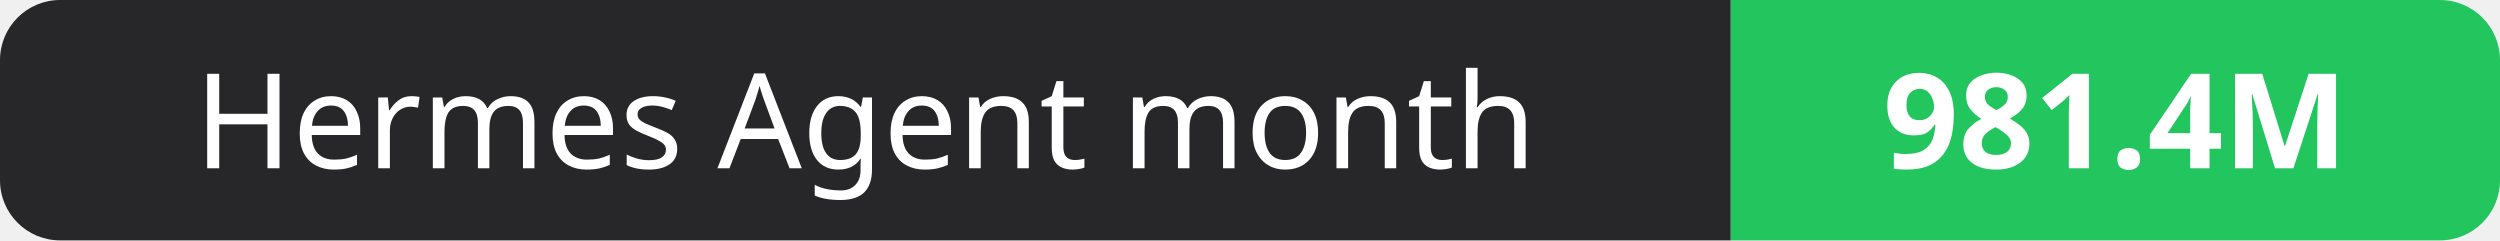
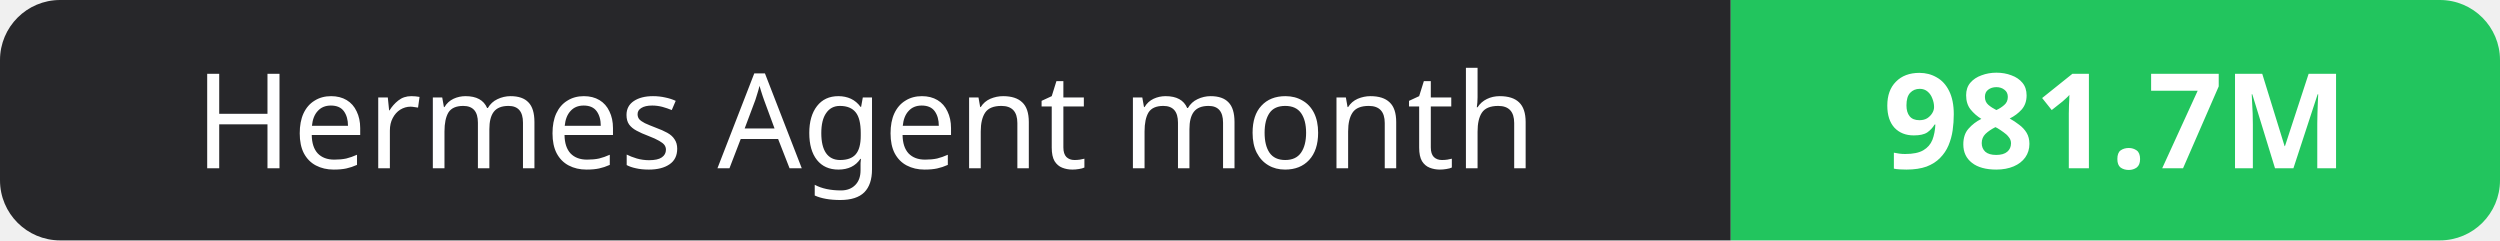
- <svg xmlns="http://www.w3.org/2000/svg" width="208" height="20" role="img" aria-label="Hermes Agent month: 981.4M">
+ <svg xmlns="http://www.w3.org/2000/svg" width="208" height="20" role="img" aria-label="Hermes Agent month: 981.7M">
  <clipPath id="r">
    <rect width="208" height="20" rx="5" fill="#fff" />
  </clipPath>
  <g clip-path="url(#r)">
    <rect width="144" height="20" fill="#27272a" />
    <rect x="144" width="64" height="20" fill="#22c55e" />
  </g>
  <g fill="#fff" text-anchor="middle" font-family="Verdana,Geneva,sans-serif" font-size="11">
    <text x="72.0" y="14">Hermes Agent month</text>
-     <text x="176.0" y="14" font-weight="700">981.4M</text>
+     <text x="176.0" y="14" font-weight="700">981.7M</text>
  </g>
</svg>
